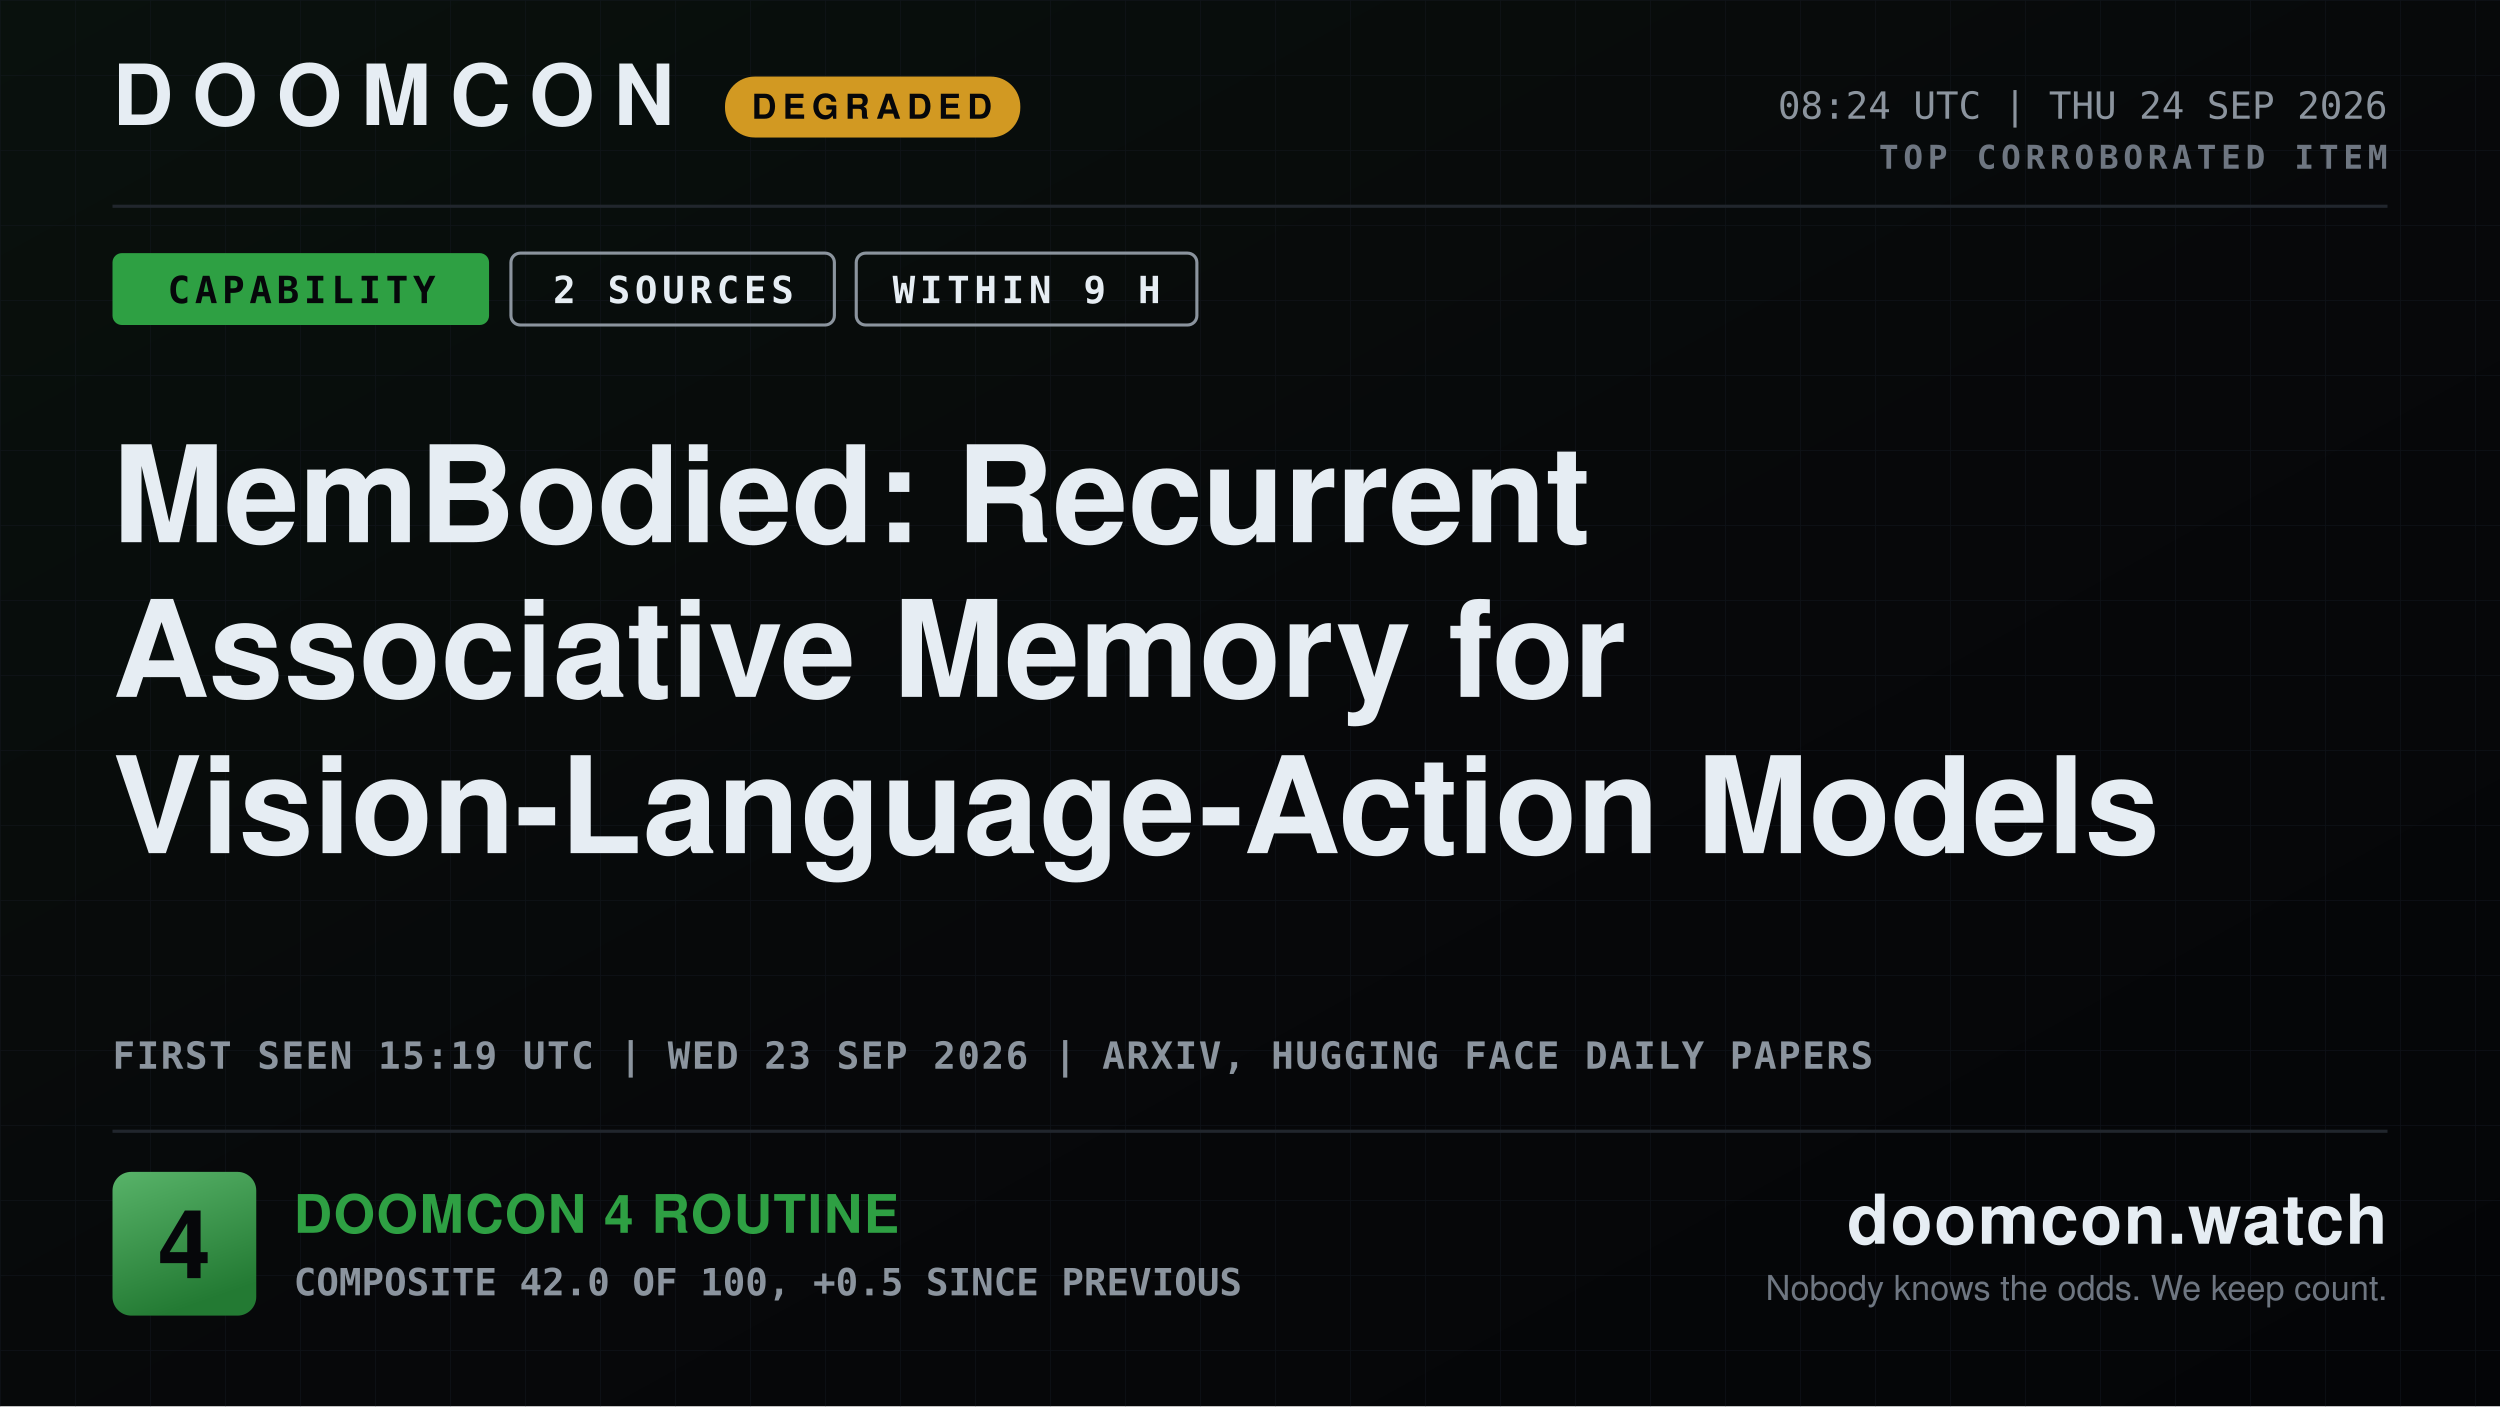
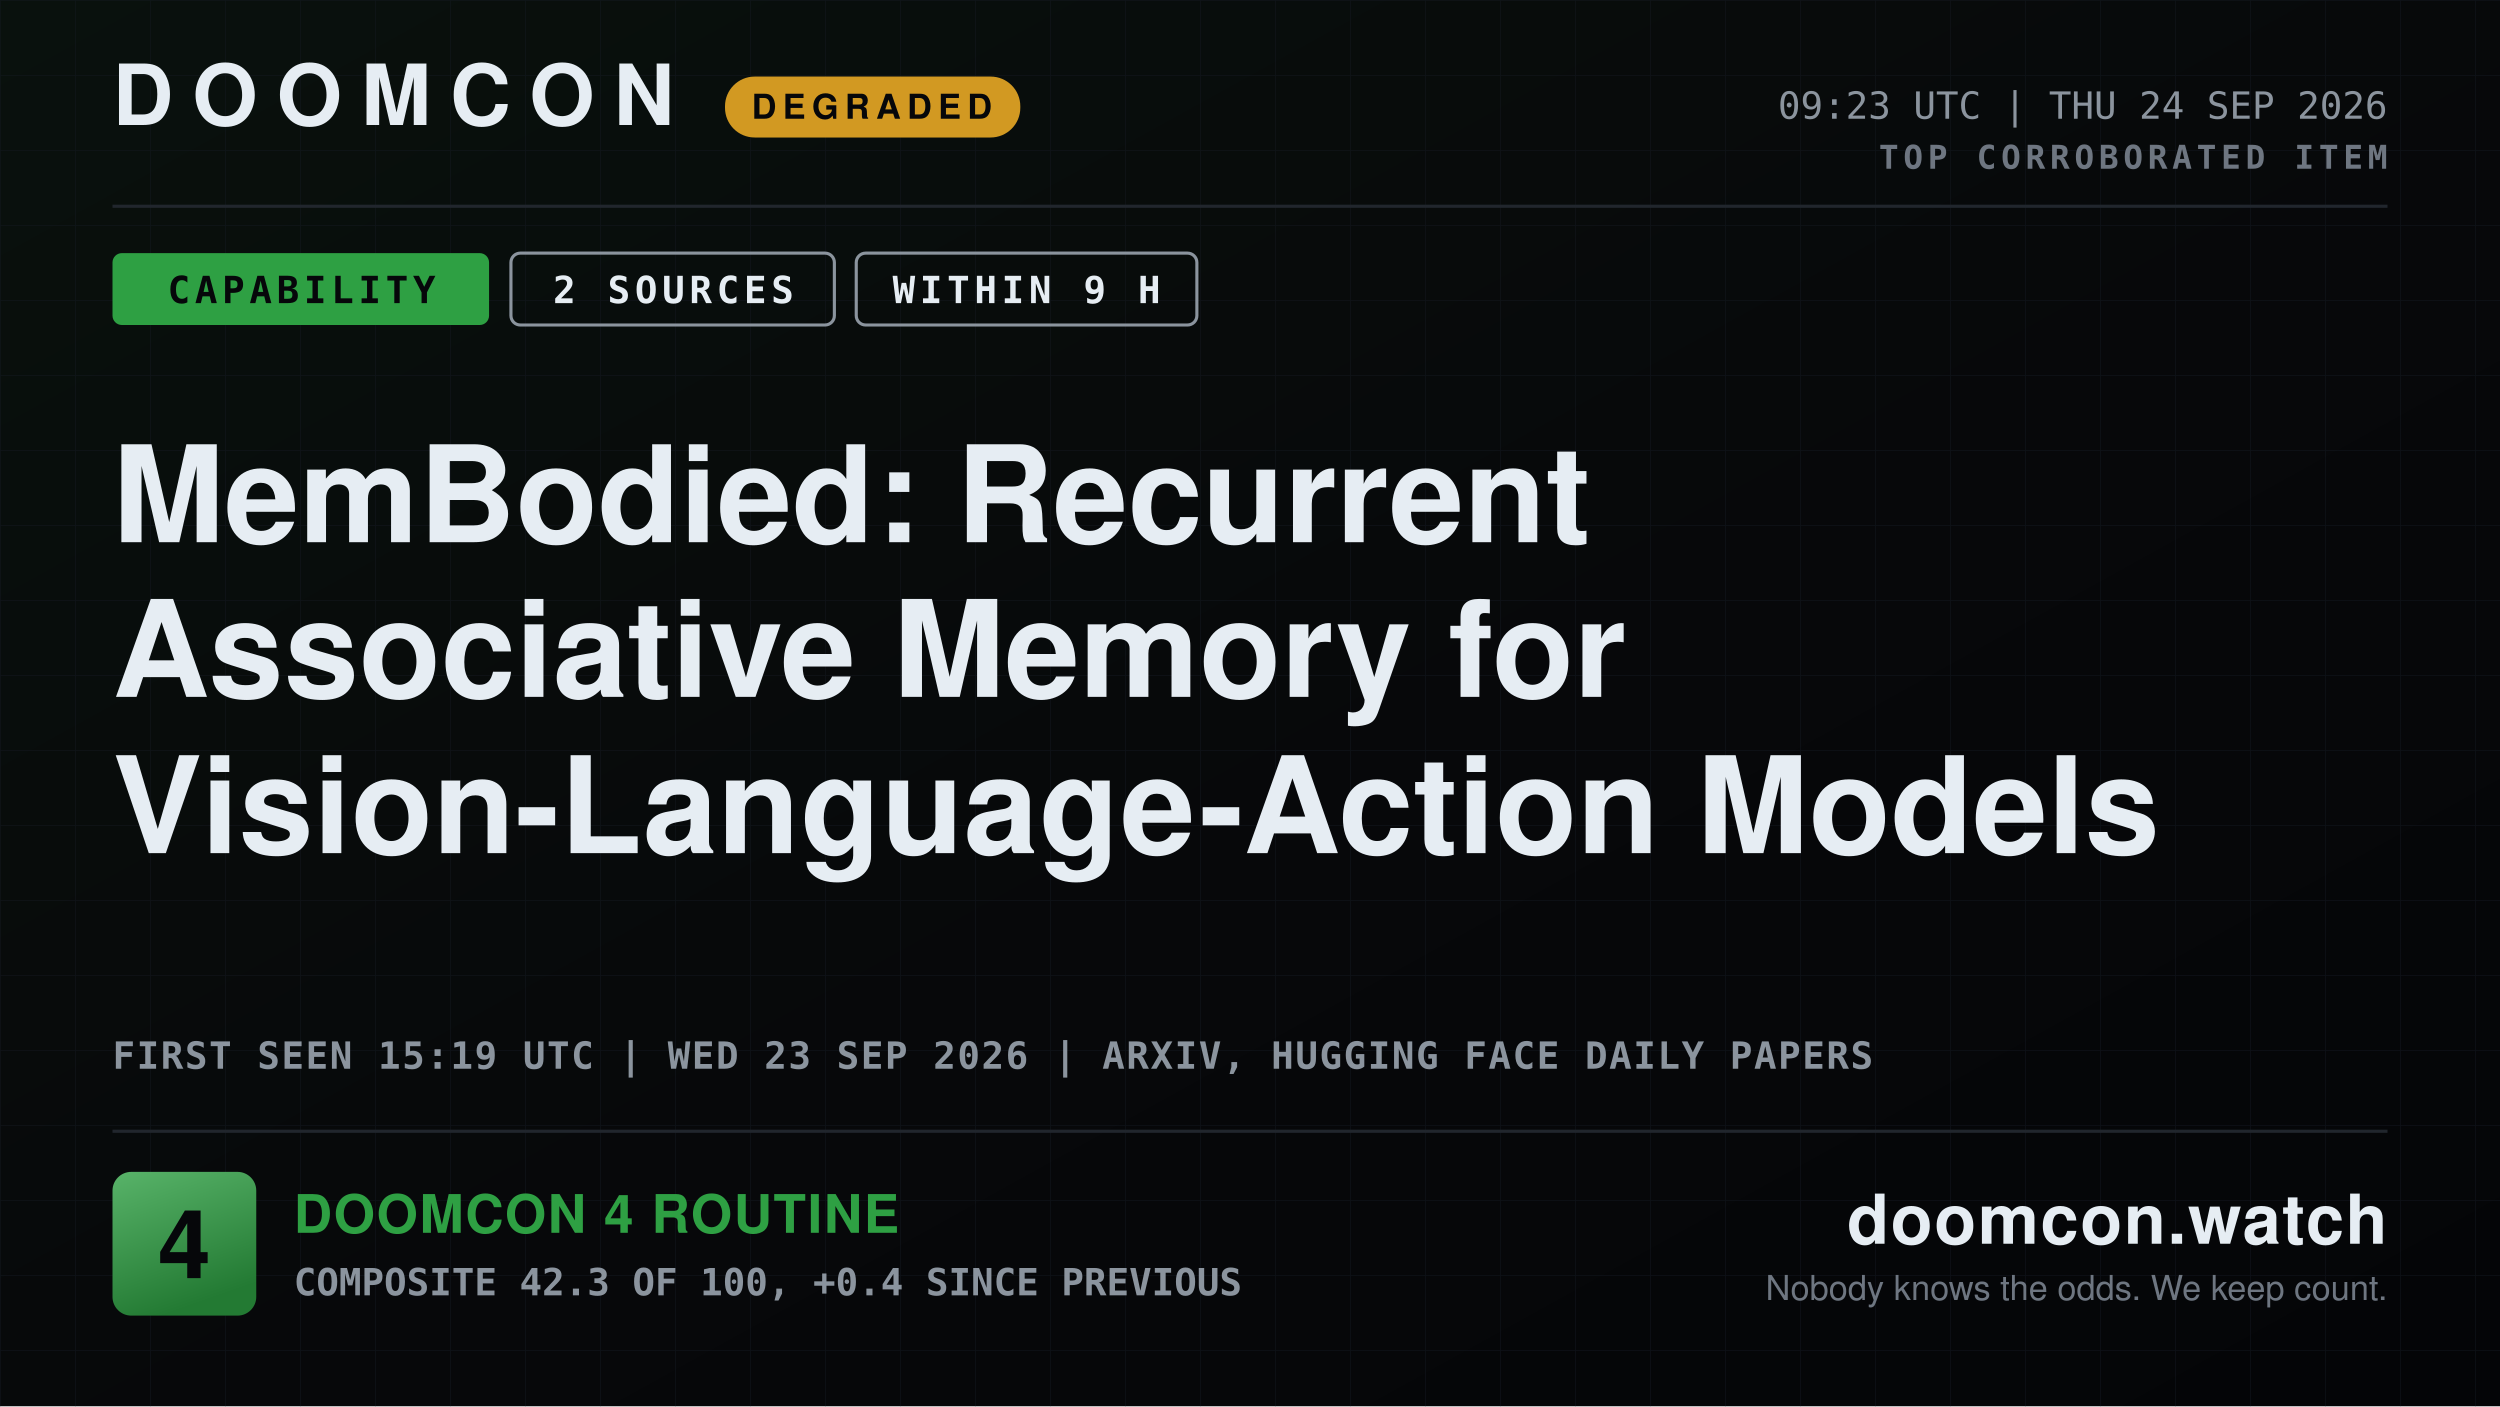
<svg xmlns="http://www.w3.org/2000/svg" width="1600" height="900" viewBox="0 0 1600 900" role="img" aria-label="DOOMCON 4 — MemBodied: Recurrent Associative Memory for Vision-Language-Action Models">
  <defs>
    <pattern id="dark-hatch" width="12" height="12" patternUnits="userSpaceOnUse" patternTransform="rotate(45)">
      <rect width="12" height="12" fill="#161b22" />
      <line x1="0" y1="0" x2="0" y2="12" stroke="#6e7681" stroke-width="4" />
    </pattern>
    <pattern id="grid" width="48" height="48" patternUnits="userSpaceOnUse">
      <path d="M48 0H0V48" fill="none" stroke="#141a22" stroke-width="1" />
    </pattern>
    <linearGradient id="grad-bg" x1="0" y1="0" x2="1" y2="1">
      <stop offset="0" stop-color="#09110d" />
      <stop offset="0.55" stop-color="#07080a" />
      <stop offset="1" stop-color="#040507" />
    </linearGradient>
    <linearGradient id="grad-chip" x1="0" y1="0" x2="0.35" y2="1">
      <stop offset="0" stop-color="#58b369" />
      <stop offset="1" stop-color="#237a33" />
    </linearGradient>
    <linearGradient id="grad-spark" x1="0" y1="0" x2="0" y2="1">
      <stop offset="0" stop-color="#2ea043" stop-opacity="0.45" />
      <stop offset="1" stop-color="#2ea043" stop-opacity="0.02" />
    </linearGradient>
  </defs>
  <rect x="0" y="0" width="1600" height="900" fill="url(#grad-bg)" />
  <rect x="0" y="0" width="1600" height="900" fill="url(#grid)" opacity="0.55" />
  <text x="72" y="80" font-family="ui-sans-serif, system-ui, -apple-system, Segoe UI, Helvetica, Arial, sans-serif" font-size="54" font-weight="800" fill="#e6edf3" text-anchor="start" letter-spacing="12">DOOMCON</text>
  <rect x="464" y="49" width="189" height="39" fill="#d29922" rx="19" />
  <text x="558" y="76" font-family="ui-sans-serif, system-ui, -apple-system, Segoe UI, Helvetica, Arial, sans-serif" font-size="22" font-weight="800" fill="#06070a" text-anchor="middle" letter-spacing="4">DEGRADED</text>
-   <text x="1528" y="76" font-family="ui-monospace, SFMono-Regular, Menlo, DejaVu Sans Mono, Consolas, monospace" font-size="24" font-weight="500" fill="#8b949e" text-anchor="end">08:24 UTC | THU 24 SEP 2026</text>
+   <text x="1528" y="76" font-family="ui-monospace, SFMono-Regular, Menlo, DejaVu Sans Mono, Consolas, monospace" font-size="24" font-weight="500" fill="#8b949e" text-anchor="end">09:23 UTC | THU 24 SEP 2026</text>
  <text x="1528" y="108" font-family="ui-monospace, SFMono-Regular, Menlo, DejaVu Sans Mono, Consolas, monospace" font-size="21" font-weight="700" fill="#6e7681" text-anchor="end" letter-spacing="3">TOP CORROBORATED ITEM</text>
  <line x1="72" y1="132" x2="1528" y2="132" stroke="#21262d" stroke-width="2" />
  <rect x="72" y="162" width="241" height="46" fill="#2ea043" rx="6" />
  <text x="193" y="194" font-family="ui-monospace, SFMono-Regular, Menlo, DejaVu Sans Mono, Consolas, monospace" font-size="24" font-weight="800" fill="#06070a" text-anchor="middle" letter-spacing="3">CAPABILITY</text>
  <rect x="327" y="162" width="207" height="46" fill="none" rx="6" stroke="#8b949e" stroke-width="2" />
  <text x="431" y="194" font-family="ui-monospace, SFMono-Regular, Menlo, DejaVu Sans Mono, Consolas, monospace" font-size="24" font-weight="800" fill="#e6edf3" text-anchor="middle" letter-spacing="3">2 SOURCES</text>
  <rect x="548" y="162" width="218" height="46" fill="none" rx="6" stroke="#8b949e" stroke-width="2" />
  <text x="657" y="194" font-family="ui-monospace, SFMono-Regular, Menlo, DejaVu Sans Mono, Consolas, monospace" font-size="24" font-weight="800" fill="#e6edf3" text-anchor="middle" letter-spacing="3">WITHIN 9 H</text>
  <text x="72" y="347" font-family="ui-sans-serif, system-ui, -apple-system, Segoe UI, Helvetica, Arial, sans-serif" font-size="86" font-weight="800" fill="#e6edf3" text-anchor="start">MemBodied: Recurrent</text>
  <text x="72" y="446" font-family="ui-sans-serif, system-ui, -apple-system, Segoe UI, Helvetica, Arial, sans-serif" font-size="86" font-weight="800" fill="#e6edf3" text-anchor="start">Associative Memory for</text>
  <text x="72" y="546" font-family="ui-sans-serif, system-ui, -apple-system, Segoe UI, Helvetica, Arial, sans-serif" font-size="86" font-weight="800" fill="#e6edf3" text-anchor="start">Vision-Language-Action Models</text>
  <text x="72" y="684" font-family="ui-monospace, SFMono-Regular, Menlo, DejaVu Sans Mono, Consolas, monospace" font-size="24" font-weight="600" fill="#8b949e" text-anchor="start" letter-spacing="1">FIRST SEEN 15:19 UTC | WED 23 SEP 2026 | ARXIV, HUGGING FACE DAILY PAPERS</text>
  <line x1="72" y1="724" x2="1528" y2="724" stroke="#21262d" stroke-width="2" />
  <rect x="72" y="750" width="92" height="92" fill="url(#grad-chip)" rx="12" />
  <text x="118" y="818" font-family="ui-sans-serif, system-ui, -apple-system, Segoe UI, Helvetica, Arial, sans-serif" font-size="61" font-weight="800" fill="#06070a" text-anchor="middle">4</text>
  <text x="188" y="789" font-family="ui-sans-serif, system-ui, -apple-system, Segoe UI, Helvetica, Arial, sans-serif" font-size="34" font-weight="800" fill="#2ea043" text-anchor="start" letter-spacing="1">DOOMCON 4 ROUTINE</text>
-   <text x="188" y="829" font-family="ui-monospace, SFMono-Regular, Menlo, DejaVu Sans Mono, Consolas, monospace" font-size="24" font-weight="600" fill="#8b949e" text-anchor="start">COMPOSITE 42.0 OF 100, +0.5 SINCE PREVIOUS</text>
+   <text x="188" y="829" font-family="ui-monospace, SFMono-Regular, Menlo, DejaVu Sans Mono, Consolas, monospace" font-size="24" font-weight="600" fill="#8b949e" text-anchor="start">COMPOSITE 42.3 OF 100, +0.4 SINCE PREVIOUS</text>
  <text x="1528" y="796" font-family="ui-sans-serif, system-ui, -apple-system, Segoe UI, Helvetica, Arial, sans-serif" font-size="44" font-weight="800" fill="#e6edf3" text-anchor="end" letter-spacing="1">doomcon.watch</text>
  <text x="1528" y="832" font-family="ui-sans-serif, system-ui, -apple-system, Segoe UI, Helvetica, Arial, sans-serif" font-size="22" font-weight="500" fill="#6e7681" text-anchor="end">Nobody knows the odds. We keep count.</text>
</svg>
